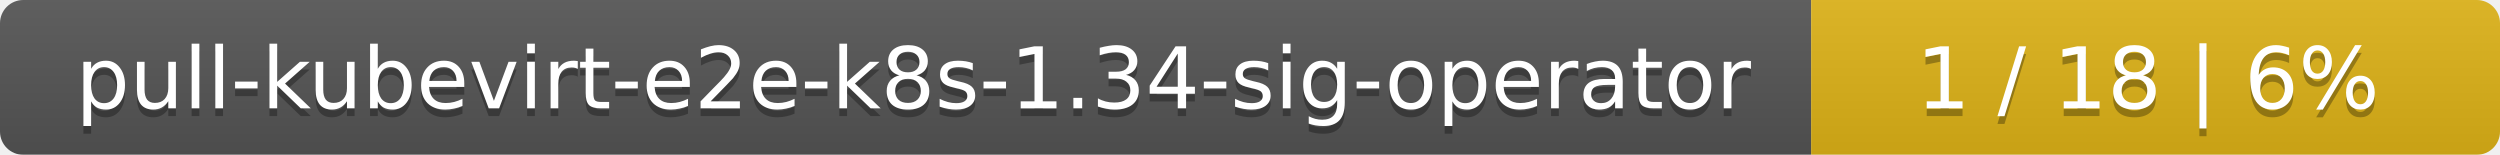
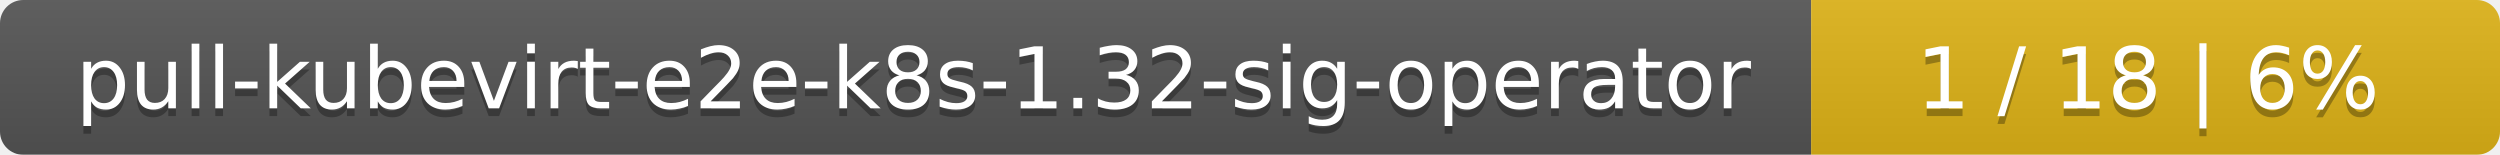
<svg xmlns="http://www.w3.org/2000/svg" width="323" height="20">
  <linearGradient id="smooth" x2="0" y2="100%">
    <stop offset="0" stop-color="#bbb" stop-opacity=".1" />
    <stop offset="1" stop-opacity=".1" />
  </linearGradient>
  <mask id="round">
    <rect width="323" height="20" rx="3" fill="#fff" />
  </mask>
  <g mask="url(#round)">
    <rect width="234" height="20" fill="#555" />
    <rect x="234" width="89" height="20" fill="#dfb317" />
    <rect width="323" height="20" fill="url(#smooth)" />
  </g>
  <g fill="#fff" text-anchor="middle" font-family="DejaVu Sans,Verdana,Geneva,sans-serif" font-size="11">
-     <text x="118" y="15" fill="#010101" fill-opacity=".3">pull-kubevirt-e2e-k8s-1.34-sig-operator</text>
-     <text x="118" y="14">pull-kubevirt-e2e-k8s-1.34-sig-operator</text>
+     <text x="118" y="15" fill="#010101" fill-opacity=".3">pull-kubevirt-e2e-k8s-1.32-sig-operator</text>
+     <text x="118" y="14">pull-kubevirt-e2e-k8s-1.32-sig-operator</text>
    <text x="277.5" y="15" fill="#010101" fill-opacity=".3">1 / 18    |    6%</text>
    <text x="277.5" y="14">1 / 18    |    6%</text>
  </g>
</svg>
